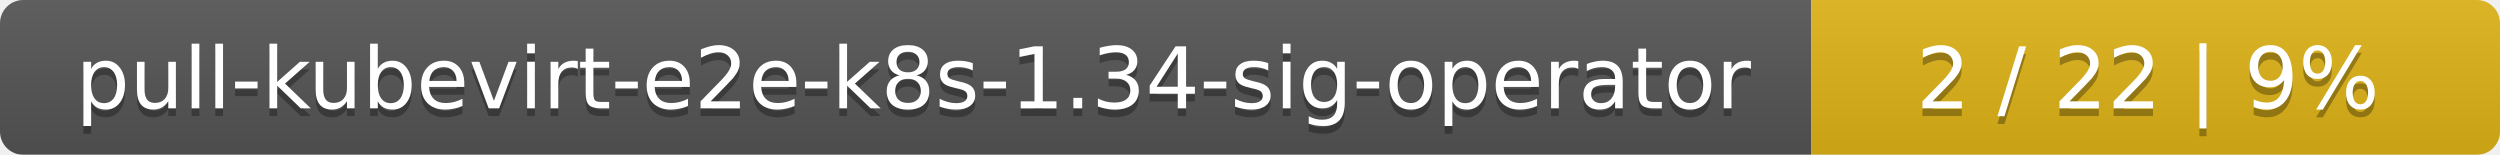
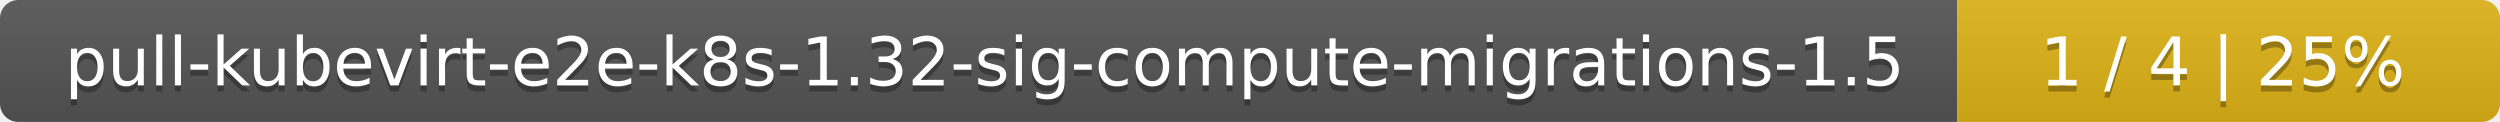
- <svg xmlns="http://www.w3.org/2000/svg" width="323" height="20">
+ <svg xmlns="http://www.w3.org/2000/svg" width="410" height="20">
  <linearGradient id="smooth" x2="0" y2="100%">
    <stop offset="0" stop-color="#bbb" stop-opacity=".1" />
    <stop offset="1" stop-opacity=".1" />
  </linearGradient>
  <mask id="round">
-     <rect width="323" height="20" rx="3" fill="#fff" />
+     <rect width="410" height="20" rx="3" fill="#fff" />
  </mask>
  <g mask="url(#round)">
-     <rect width="234" height="20" fill="#555" />
-     <rect x="234" width="89" height="20" fill="#dfb317" />
-     <rect width="323" height="20" fill="url(#smooth)" />
+     <rect width="321" height="20" fill="#555" />
+     <rect x="321" width="89" height="20" fill="#dfb317" />
+     <rect width="410" height="20" fill="url(#smooth)" />
  </g>
  <g fill="#fff" text-anchor="middle" font-family="DejaVu Sans,Verdana,Geneva,sans-serif" font-size="11">
-     <text x="118" y="15" fill="#010101" fill-opacity=".3">pull-kubevirt-e2e-k8s-1.34-sig-operator</text>
-     <text x="118" y="14">pull-kubevirt-e2e-k8s-1.34-sig-operator</text>
-     <text x="277.5" y="15" fill="#010101" fill-opacity=".3">2 / 22    |    9%</text>
-     <text x="277.5" y="14">2 / 22    |    9%</text>
+     <text x="161.5" y="15" fill="#010101" fill-opacity=".3">pull-kubevirt-e2e-k8s-1.32-sig-compute-migrations-1.5</text>
+     <text x="161.5" y="14">pull-kubevirt-e2e-k8s-1.32-sig-compute-migrations-1.5</text>
+     <text x="364.5" y="15" fill="#010101" fill-opacity=".3">1 / 4    |    25%</text>
+     <text x="364.5" y="14">1 / 4    |    25%</text>
  </g>
</svg>
